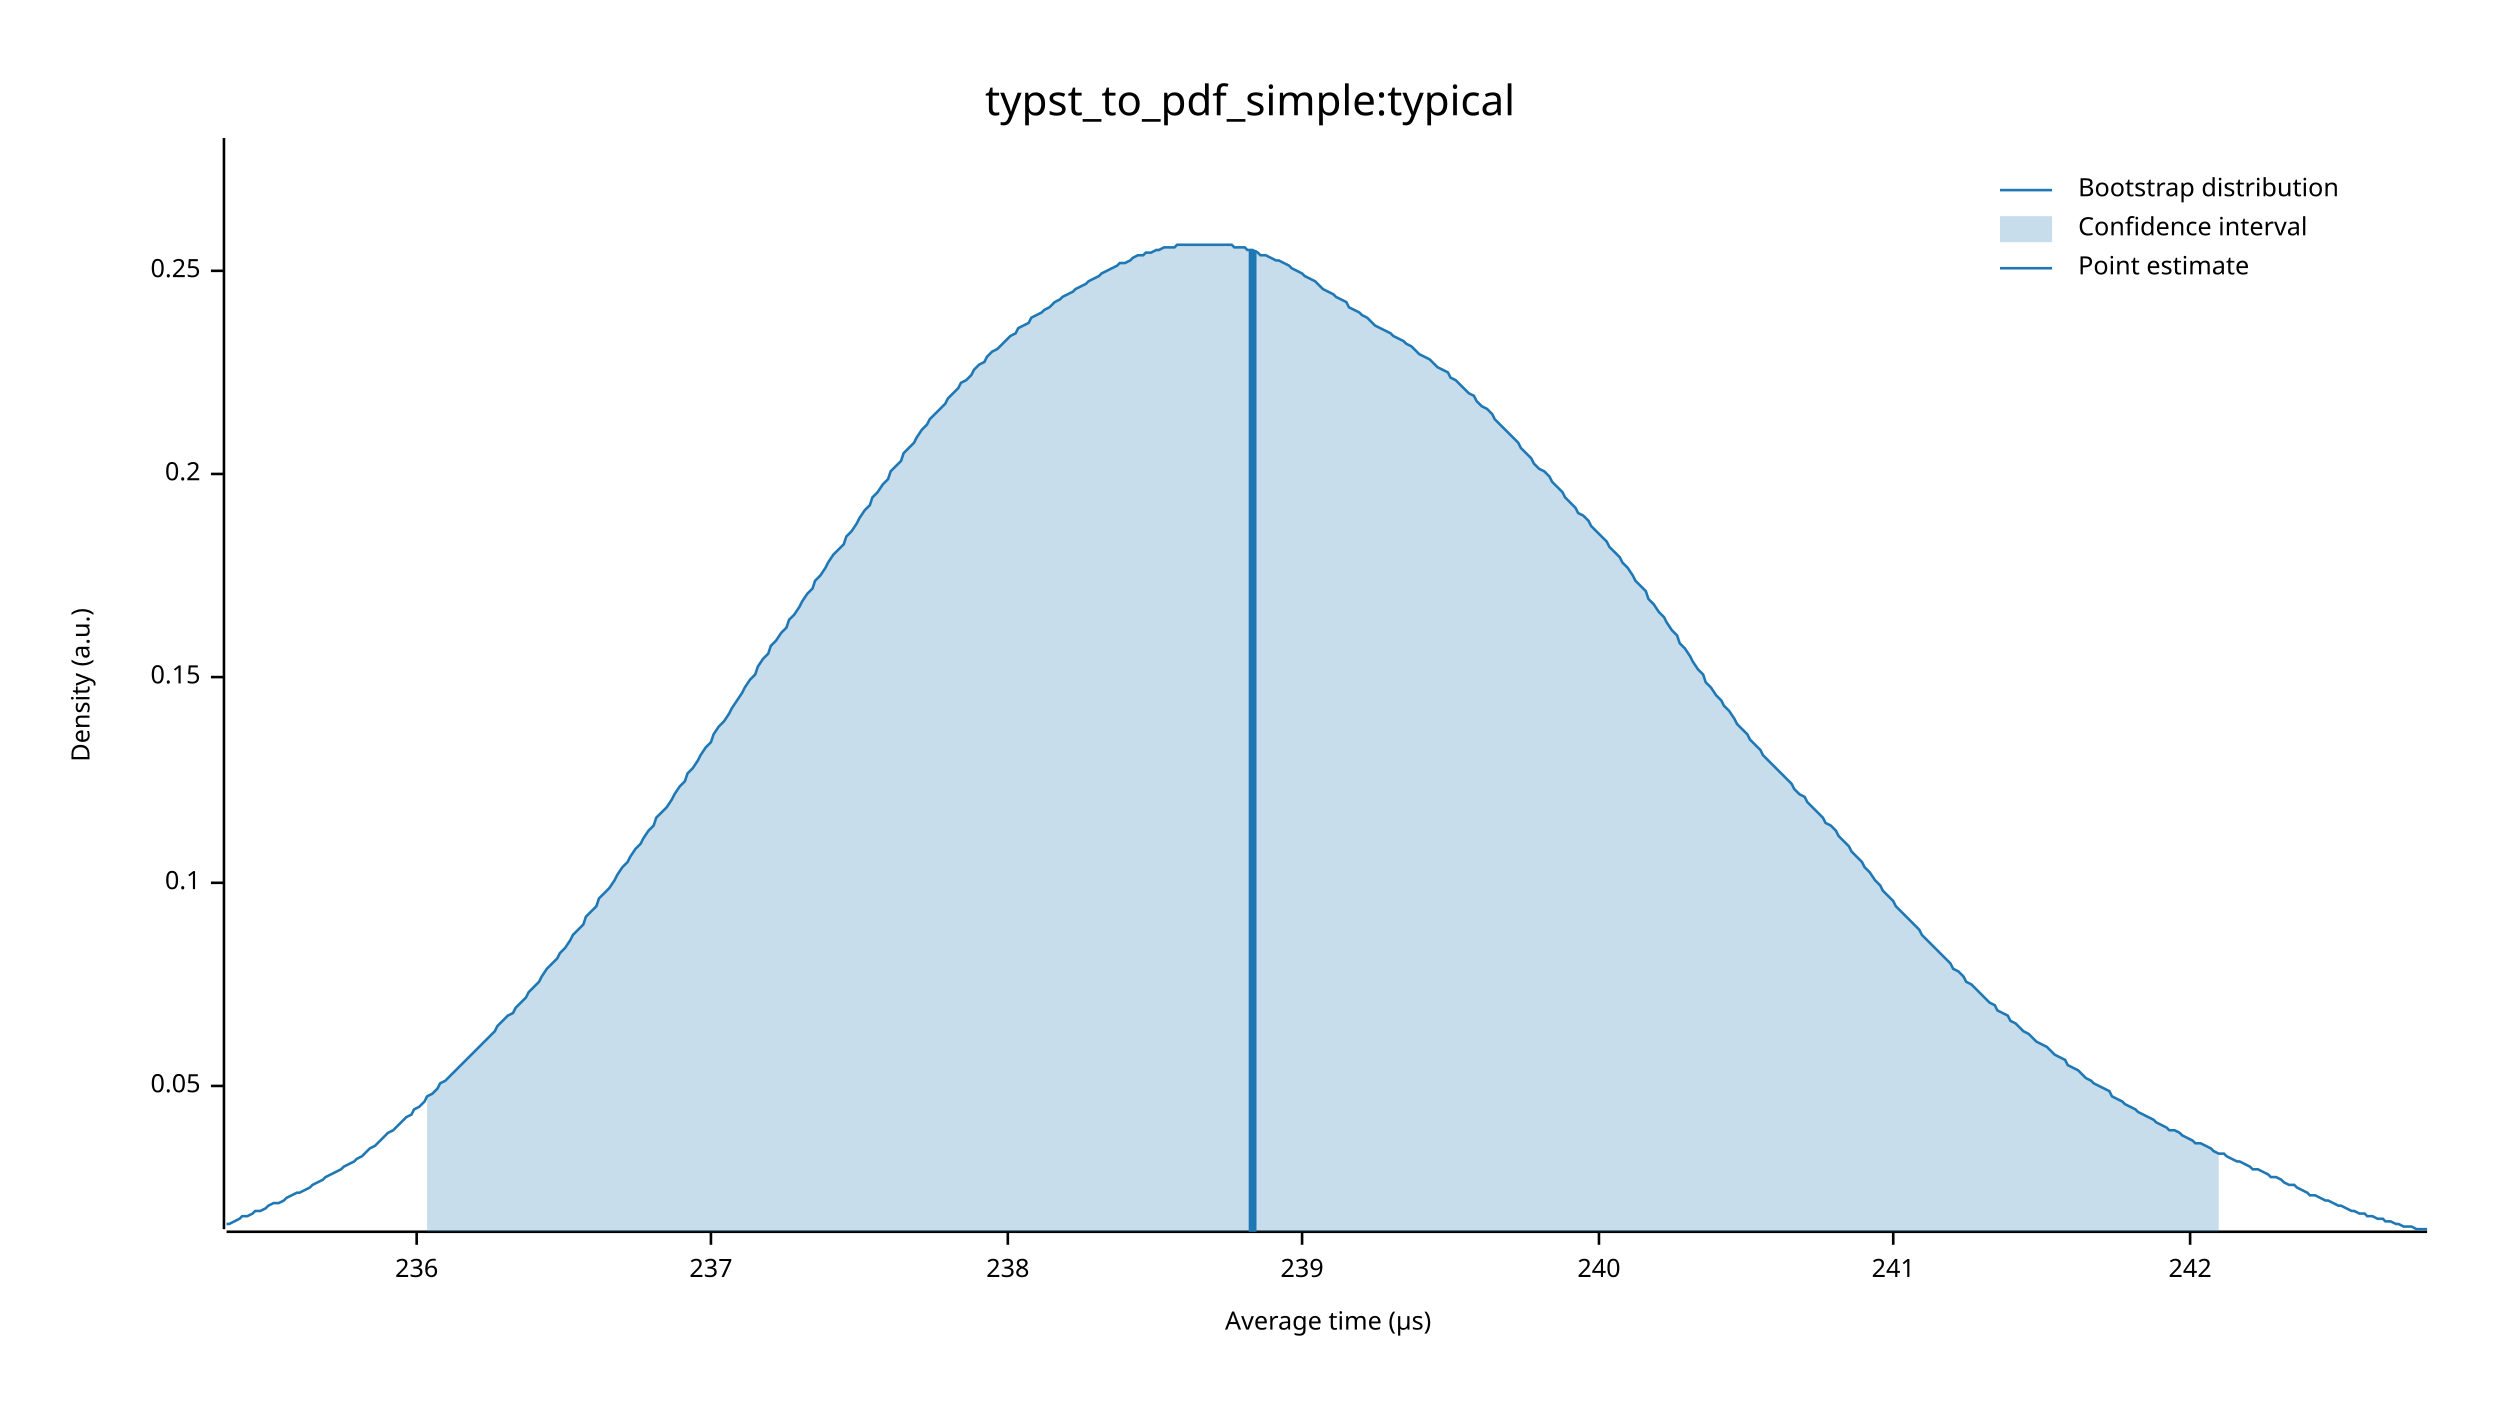
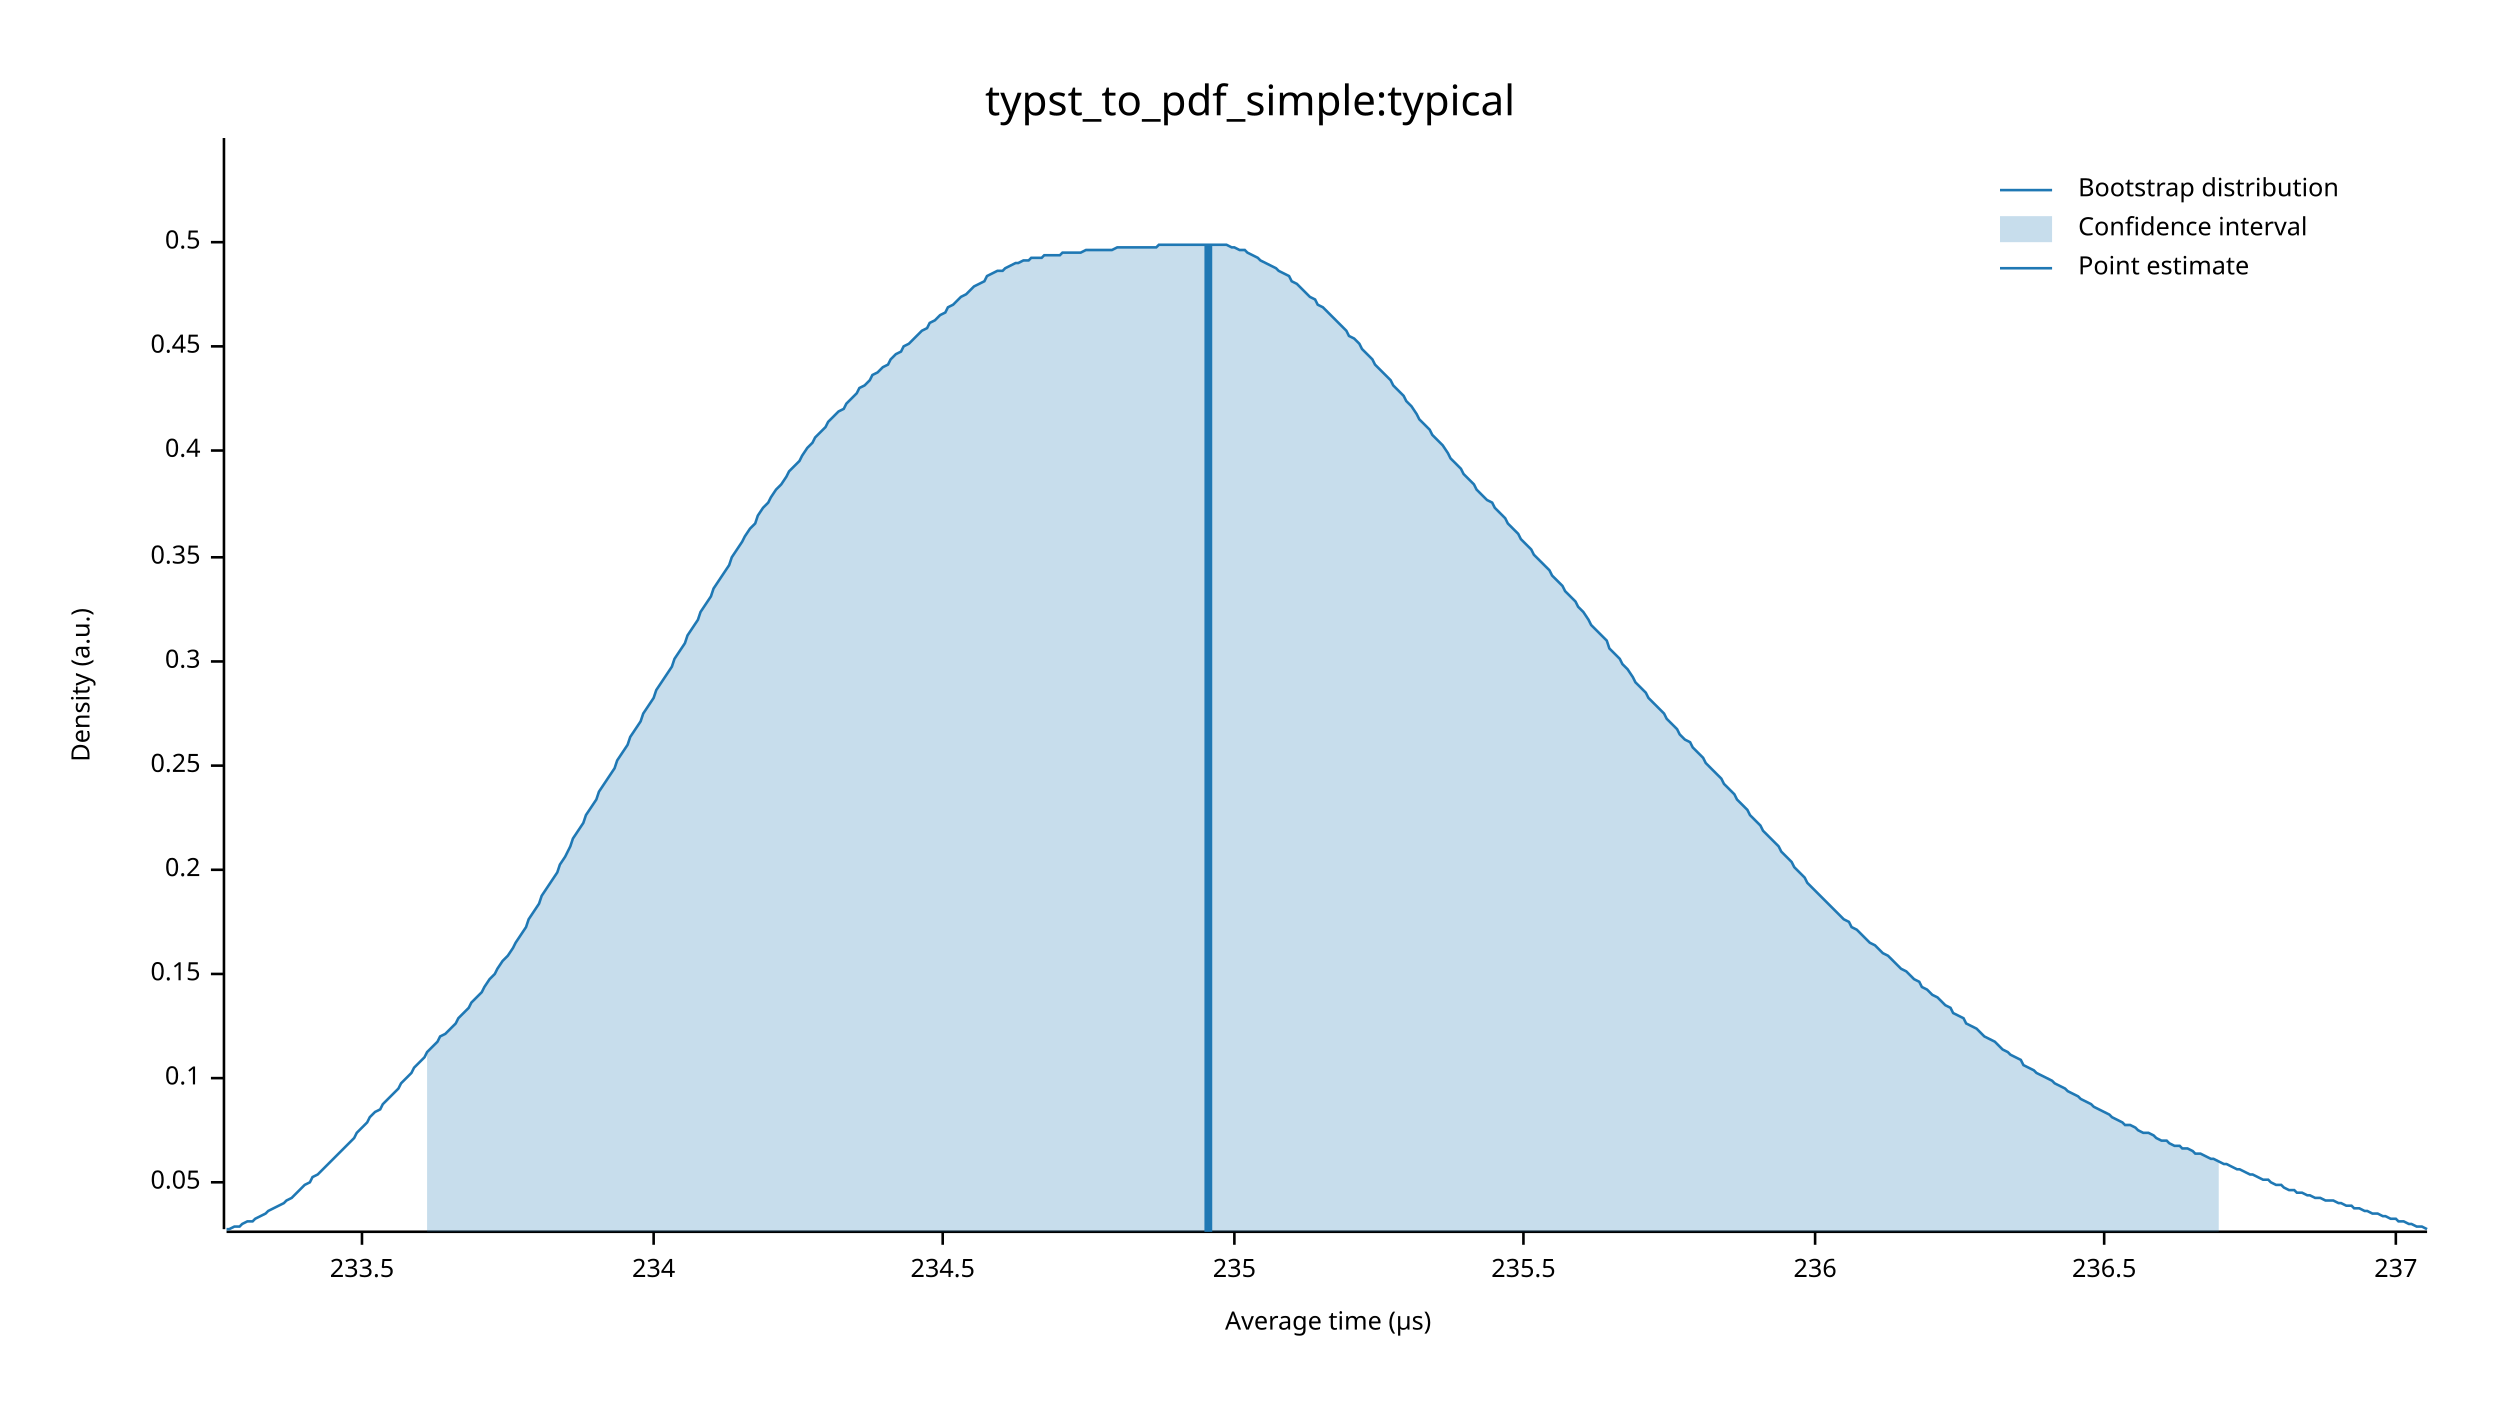
<svg xmlns="http://www.w3.org/2000/svg" width="960" height="540" viewBox="0 0 960 540">
  <text x="480" y="32" dy="0.76em" text-anchor="middle" font-family="sans-serif" font-size="16.129" opacity="1" fill="#000000">
typst_to_pdf_simple:typical
</text>
  <text x="27" y="263" dy="0.76em" text-anchor="middle" font-family="sans-serif" font-size="9.677" opacity="1" fill="#000000" transform="rotate(270, 27, 263)">
Density (a.u.)
</text>
  <text x="510" y="513" dy="-0.5ex" text-anchor="middle" font-family="sans-serif" font-size="9.677" opacity="1" fill="#000000">
Average time (µs)
</text>
  <polyline fill="none" opacity="1" stroke="#000000" stroke-width="1" points="86,53 86,472 " />
-   <text x="77" y="417" dy="0.5ex" text-anchor="end" font-family="sans-serif" font-size="9.677" opacity="1" fill="#000000">
+   <text x="77" y="454" dy="0.5ex" text-anchor="end" font-family="sans-serif" font-size="9.677" opacity="1" fill="#000000">
0.05
</text>
-   <polyline fill="none" opacity="1" stroke="#000000" stroke-width="1" points="81,417 86,417 " />
-   <text x="77" y="339" dy="0.5ex" text-anchor="end" font-family="sans-serif" font-size="9.677" opacity="1" fill="#000000">
+   <polyline fill="none" opacity="1" stroke="#000000" stroke-width="1" points="81,454 86,454 " />
+   <text x="77" y="414" dy="0.5ex" text-anchor="end" font-family="sans-serif" font-size="9.677" opacity="1" fill="#000000">
0.1
</text>
-   <polyline fill="none" opacity="1" stroke="#000000" stroke-width="1" points="81,339 86,339 " />
-   <text x="77" y="260" dy="0.5ex" text-anchor="end" font-family="sans-serif" font-size="9.677" opacity="1" fill="#000000">
+   <polyline fill="none" opacity="1" stroke="#000000" stroke-width="1" points="81,414 86,414 " />
+   <text x="77" y="374" dy="0.5ex" text-anchor="end" font-family="sans-serif" font-size="9.677" opacity="1" fill="#000000">
0.15
</text>
-   <polyline fill="none" opacity="1" stroke="#000000" stroke-width="1" points="81,260 86,260 " />
-   <text x="77" y="182" dy="0.5ex" text-anchor="end" font-family="sans-serif" font-size="9.677" opacity="1" fill="#000000">
+   <polyline fill="none" opacity="1" stroke="#000000" stroke-width="1" points="81,374 86,374 " />
+   <text x="77" y="334" dy="0.5ex" text-anchor="end" font-family="sans-serif" font-size="9.677" opacity="1" fill="#000000">
0.2
</text>
-   <polyline fill="none" opacity="1" stroke="#000000" stroke-width="1" points="81,182 86,182 " />
-   <text x="77" y="104" dy="0.5ex" text-anchor="end" font-family="sans-serif" font-size="9.677" opacity="1" fill="#000000">
+   <polyline fill="none" opacity="1" stroke="#000000" stroke-width="1" points="81,334 86,334 " />
+   <text x="77" y="294" dy="0.5ex" text-anchor="end" font-family="sans-serif" font-size="9.677" opacity="1" fill="#000000">
0.25
</text>
-   <polyline fill="none" opacity="1" stroke="#000000" stroke-width="1" points="81,104 86,104 " />
+   <polyline fill="none" opacity="1" stroke="#000000" stroke-width="1" points="81,294 86,294 " />
+   <text x="77" y="254" dy="0.5ex" text-anchor="end" font-family="sans-serif" font-size="9.677" opacity="1" fill="#000000">
+ 0.3
+ </text>
+   <polyline fill="none" opacity="1" stroke="#000000" stroke-width="1" points="81,254 86,254 " />
+   <text x="77" y="214" dy="0.5ex" text-anchor="end" font-family="sans-serif" font-size="9.677" opacity="1" fill="#000000">
+ 0.35
+ </text>
+   <polyline fill="none" opacity="1" stroke="#000000" stroke-width="1" points="81,214 86,214 " />
+   <text x="77" y="173" dy="0.5ex" text-anchor="end" font-family="sans-serif" font-size="9.677" opacity="1" fill="#000000">
+ 0.4
+ </text>
+   <polyline fill="none" opacity="1" stroke="#000000" stroke-width="1" points="81,173 86,173 " />
+   <text x="77" y="133" dy="0.5ex" text-anchor="end" font-family="sans-serif" font-size="9.677" opacity="1" fill="#000000">
+ 0.45
+ </text>
+   <polyline fill="none" opacity="1" stroke="#000000" stroke-width="1" points="81,133 86,133 " />
+   <text x="77" y="93" dy="0.5ex" text-anchor="end" font-family="sans-serif" font-size="9.677" opacity="1" fill="#000000">
+ 0.5
+ </text>
+   <polyline fill="none" opacity="1" stroke="#000000" stroke-width="1" points="81,93 86,93 " />
  <polyline fill="none" opacity="1" stroke="#000000" stroke-width="1" points="87,473 932,473 " />
-   <text x="160" y="483" dy="0.76em" text-anchor="middle" font-family="sans-serif" font-size="9.677" opacity="1" fill="#000000">
+   <text x="139" y="483" dy="0.76em" text-anchor="middle" font-family="sans-serif" font-size="9.677" opacity="1" fill="#000000">
+ 233.5
+ </text>
+   <polyline fill="none" opacity="1" stroke="#000000" stroke-width="1" points="139,473 139,478 " />
+   <text x="251" y="483" dy="0.76em" text-anchor="middle" font-family="sans-serif" font-size="9.677" opacity="1" fill="#000000">
+ 234
+ </text>
+   <polyline fill="none" opacity="1" stroke="#000000" stroke-width="1" points="251,473 251,478 " />
+   <text x="362" y="483" dy="0.76em" text-anchor="middle" font-family="sans-serif" font-size="9.677" opacity="1" fill="#000000">
+ 234.5
+ </text>
+   <polyline fill="none" opacity="1" stroke="#000000" stroke-width="1" points="362,473 362,478 " />
+   <text x="474" y="483" dy="0.76em" text-anchor="middle" font-family="sans-serif" font-size="9.677" opacity="1" fill="#000000">
+ 235
+ </text>
+   <polyline fill="none" opacity="1" stroke="#000000" stroke-width="1" points="474,473 474,478 " />
+   <text x="585" y="483" dy="0.76em" text-anchor="middle" font-family="sans-serif" font-size="9.677" opacity="1" fill="#000000">
+ 235.5
+ </text>
+   <polyline fill="none" opacity="1" stroke="#000000" stroke-width="1" points="585,473 585,478 " />
+   <text x="697" y="483" dy="0.76em" text-anchor="middle" font-family="sans-serif" font-size="9.677" opacity="1" fill="#000000">
236
</text>
-   <polyline fill="none" opacity="1" stroke="#000000" stroke-width="1" points="160,473 160,478 " />
-   <text x="273" y="483" dy="0.76em" text-anchor="middle" font-family="sans-serif" font-size="9.677" opacity="1" fill="#000000">
+   <polyline fill="none" opacity="1" stroke="#000000" stroke-width="1" points="697,473 697,478 " />
+   <text x="808" y="483" dy="0.76em" text-anchor="middle" font-family="sans-serif" font-size="9.677" opacity="1" fill="#000000">
+ 236.5
+ </text>
+   <polyline fill="none" opacity="1" stroke="#000000" stroke-width="1" points="808,473 808,478 " />
+   <text x="920" y="483" dy="0.76em" text-anchor="middle" font-family="sans-serif" font-size="9.677" opacity="1" fill="#000000">
237
</text>
-   <polyline fill="none" opacity="1" stroke="#000000" stroke-width="1" points="273,473 273,478 " />
-   <text x="387" y="483" dy="0.76em" text-anchor="middle" font-family="sans-serif" font-size="9.677" opacity="1" fill="#000000">
- 238
- </text>
-   <polyline fill="none" opacity="1" stroke="#000000" stroke-width="1" points="387,473 387,478 " />
-   <text x="500" y="483" dy="0.76em" text-anchor="middle" font-family="sans-serif" font-size="9.677" opacity="1" fill="#000000">
- 239
- </text>
-   <polyline fill="none" opacity="1" stroke="#000000" stroke-width="1" points="500,473 500,478 " />
-   <text x="614" y="483" dy="0.76em" text-anchor="middle" font-family="sans-serif" font-size="9.677" opacity="1" fill="#000000">
- 240
- </text>
-   <polyline fill="none" opacity="1" stroke="#000000" stroke-width="1" points="614,473 614,478 " />
-   <text x="727" y="483" dy="0.76em" text-anchor="middle" font-family="sans-serif" font-size="9.677" opacity="1" fill="#000000">
- 241
- </text>
-   <polyline fill="none" opacity="1" stroke="#000000" stroke-width="1" points="727,473 727,478 " />
-   <text x="841" y="483" dy="0.76em" text-anchor="middle" font-family="sans-serif" font-size="9.677" opacity="1" fill="#000000">
- 242
- </text>
-   <polyline fill="none" opacity="1" stroke="#000000" stroke-width="1" points="841,473 841,478 " />
-   <polyline fill="none" opacity="1" stroke="#1F78B4" stroke-width="1" points="87,470 88,470 90,469 92,468 93,467 95,467 97,466 98,465 100,465 102,464 103,463 105,462 107,462 109,461 110,460 112,459 114,458 115,458 117,457 119,456 120,455 122,454 124,453 125,452 127,451 129,450 131,449 132,448 134,447 136,446 137,445 139,444 141,442 142,441 144,440 146,438 147,437 149,435 151,434 153,432 154,431 156,429 158,428 159,426 161,425 163,423 164,421 166,420 168,418 169,416 171,415 173,413 175,411 176,410 178,408 180,406 181,405 183,403 185,401 186,400 188,398 190,396 191,394 193,392 195,390 197,389 198,387 200,385 202,383 203,381 205,379 207,377 208,375 210,372 212,370 214,368 215,366 217,364 219,361 220,359 222,357 224,355 225,352 227,350 229,348 230,345 232,343 234,341 236,338 237,336 239,333 241,331 242,329 244,326 246,324 247,322 249,319 251,317 252,314 254,312 256,310 258,307 259,305 261,302 263,300 264,297 266,295 268,292 269,290 271,287 273,285 274,282 276,279 278,277 280,274 281,272 283,269 285,266 286,264 288,261 290,259 291,256 293,253 295,251 296,248 298,246 300,243 302,241 303,238 305,236 307,233 308,231 310,228 312,226 313,223 315,221 317,218 318,216 320,213 322,211 324,209 325,206 327,204 329,201 330,199 332,196 334,194 335,191 337,189 339,186 341,184 342,181 344,179 346,177 347,174 349,172 351,170 352,168 354,165 356,163 357,161 359,159 361,157 363,155 364,153 366,151 368,149 369,147 371,146 373,144 374,142 376,140 378,139 379,137 381,135 383,134 385,132 386,131 388,129 390,128 391,126 393,125 395,124 396,122 398,121 400,120 401,119 403,118 405,116 407,115 408,114 410,113 412,112 413,111 415,110 417,109 418,108 420,107 422,106 423,105 425,104 427,103 429,102 430,101 432,101 434,100 435,99 437,98 439,98 440,97 442,97 444,96 445,96 447,95 449,95 451,95 452,94 454,94 456,94 457,94 459,94 461,94 462,94 464,94 466,94 468,94 469,94 471,94 473,94 474,95 476,95 478,95 479,96 481,96 483,97 484,98 486,98 488,99 490,100 491,100 493,101 495,102 496,103 498,104 500,105 501,106 503,107 505,108 506,109 508,111 510,112 512,113 513,114 515,115 517,116 518,118 520,119 522,120 523,121 525,122 527,124 528,125 530,126 532,127 534,128 535,129 537,130 539,131 540,132 542,133 544,135 545,136 547,137 549,138 550,139 552,141 554,142 556,143 557,145 559,146 561,148 562,149 564,151 566,152 567,154 569,156 571,157 573,159 574,161 576,163 578,165 579,166 581,168 583,170 584,172 586,174 588,176 589,178 591,180 593,181 595,183 596,185 598,187 600,189 601,191 603,193 605,195 606,197 608,198 610,200 611,202 613,204 615,206 617,208 618,210 620,212 622,214 623,216 625,218 627,221 628,223 630,225 632,227 633,230 635,232 637,235 639,237 640,239 642,242 644,244 645,247 647,249 649,252 650,254 652,257 654,259 655,262 657,264 659,267 661,269 662,271 664,273 666,276 667,278 669,280 671,282 672,284 674,286 676,288 677,290 679,292 681,294 683,296 684,297 686,299 688,301 689,303 691,305 693,306 694,308 696,310 698,312 700,314 701,316 703,317 705,319 706,321 708,323 710,325 711,327 713,329 715,331 716,333 718,335 720,338 722,340 723,342 725,344 727,346 728,348 730,350 732,352 733,353 735,355 737,357 738,359 740,361 742,363 744,365 745,366 747,368 749,370 750,372 752,373 754,375 755,377 757,378 759,380 760,381 762,383 764,385 766,386 767,388 769,389 771,390 772,392 774,393 776,395 777,396 779,397 781,399 782,400 784,401 786,402 788,404 789,405 791,406 793,407 794,409 796,410 798,411 799,412 801,414 803,415 804,416 806,417 808,418 810,419 811,421 813,422 815,423 816,424 818,425 820,426 821,427 823,428 825,429 827,430 828,431 830,432 832,433 833,434 835,434 837,435 838,436 840,437 842,438 843,439 845,439 847,440 849,441 850,442 852,443 854,443 855,444 857,445 859,446 860,446 862,447 864,448 865,449 867,449 869,450 871,451 872,452 874,452 876,453 877,454 879,455 881,455 882,456 884,457 886,458 887,459 889,459 891,460 893,461 894,461 896,462 898,463 899,463 901,464 903,465 904,465 906,466 908,466 909,467 911,467 913,468 915,468 916,469 918,469 920,470 921,470 923,471 925,471 926,471 928,472 930,472 932,472 " />
-   <polygon opacity="0.25" fill="#1F78B4" points="164,421 166,420 168,418 169,416 171,415 173,413 175,411 176,410 178,408 180,406 181,405 183,403 185,401 186,400 188,398 190,396 191,394 193,392 195,390 197,389 198,387 200,385 202,383 203,381 205,379 207,377 208,375 210,372 212,370 214,368 215,366 217,364 219,361 220,359 222,357 224,355 225,352 227,350 229,348 230,345 232,343 234,341 236,338 237,336 239,333 241,331 242,329 244,326 246,324 247,322 249,319 251,317 252,314 254,312 256,310 258,307 259,305 261,302 263,300 264,297 266,295 268,292 269,290 271,287 273,285 274,282 276,279 278,277 280,274 281,272 283,269 285,266 286,264 288,261 290,259 291,256 293,253 295,251 296,248 298,246 300,243 302,241 303,238 305,236 307,233 308,231 310,228 312,226 313,223 315,221 317,218 318,216 320,213 322,211 324,209 325,206 327,204 329,201 330,199 332,196 334,194 335,191 337,189 339,186 341,184 342,181 344,179 346,177 347,174 349,172 351,170 352,168 354,165 356,163 357,161 359,159 361,157 363,155 364,153 366,151 368,149 369,147 371,146 373,144 374,142 376,140 378,139 379,137 381,135 383,134 385,132 386,131 388,129 390,128 391,126 393,125 395,124 396,122 398,121 400,120 401,119 403,118 405,116 407,115 408,114 410,113 412,112 413,111 415,110 417,109 418,108 420,107 422,106 423,105 425,104 427,103 429,102 430,101 432,101 434,100 435,99 437,98 439,98 440,97 442,97 444,96 445,96 447,95 449,95 451,95 452,94 454,94 456,94 457,94 459,94 461,94 462,94 464,94 466,94 468,94 469,94 471,94 473,94 474,95 476,95 478,95 479,96 481,96 483,97 484,98 486,98 488,99 490,100 491,100 493,101 495,102 496,103 498,104 500,105 501,106 503,107 505,108 506,109 508,111 510,112 512,113 513,114 515,115 517,116 518,118 520,119 522,120 523,121 525,122 527,124 528,125 530,126 532,127 534,128 535,129 537,130 539,131 540,132 542,133 544,135 545,136 547,137 549,138 550,139 552,141 554,142 556,143 557,145 559,146 561,148 562,149 564,151 566,152 567,154 569,156 571,157 573,159 574,161 576,163 578,165 579,166 581,168 583,170 584,172 586,174 588,176 589,178 591,180 593,181 595,183 596,185 598,187 600,189 601,191 603,193 605,195 606,197 608,198 610,200 611,202 613,204 615,206 617,208 618,210 620,212 622,214 623,216 625,218 627,221 628,223 630,225 632,227 633,230 635,232 637,235 639,237 640,239 642,242 644,244 645,247 647,249 649,252 650,254 652,257 654,259 655,262 657,264 659,267 661,269 662,271 664,273 666,276 667,278 669,280 671,282 672,284 674,286 676,288 677,290 679,292 681,294 683,296 684,297 686,299 688,301 689,303 691,305 693,306 694,308 696,310 698,312 700,314 701,316 703,317 705,319 706,321 708,323 710,325 711,327 713,329 715,331 716,333 718,335 720,338 722,340 723,342 725,344 727,346 728,348 730,350 732,352 733,353 735,355 737,357 738,359 740,361 742,363 744,365 745,366 747,368 749,370 750,372 752,373 754,375 755,377 757,378 759,380 760,381 762,383 764,385 766,386 767,388 769,389 771,390 772,392 774,393 776,395 777,396 779,397 781,399 782,400 784,401 786,402 788,404 789,405 791,406 793,407 794,409 796,410 798,411 799,412 801,414 803,415 804,416 806,417 808,418 810,419 811,421 813,422 815,423 816,424 818,425 820,426 821,427 823,428 825,429 827,430 828,431 830,432 832,433 833,434 835,434 837,435 838,436 840,437 842,438 843,439 845,439 847,440 849,441 850,442 852,443 852,473 164,473 " />
-   <polyline fill="none" opacity="1" stroke="#1F78B4" stroke-width="3" points="481,473 481,96 " />
+   <polyline fill="none" opacity="1" stroke="#000000" stroke-width="1" points="920,473 920,478 " />
+   <polyline fill="none" opacity="1" stroke="#1F78B4" stroke-width="1" points="87,472 88,472 90,471 92,471 93,470 95,469 97,469 98,468 100,467 102,466 103,465 105,464 107,463 109,462 110,461 112,460 114,458 115,457 117,455 119,454 120,452 122,451 124,449 125,448 127,446 129,444 131,442 132,441 134,439 136,437 137,435 139,433 141,431 142,429 144,427 146,426 147,424 149,422 151,420 153,418 154,416 156,414 158,412 159,410 161,408 163,406 164,404 166,402 168,400 169,398 171,397 173,395 175,393 176,391 178,389 180,387 181,385 183,383 185,381 186,379 188,376 190,374 191,372 193,369 195,367 197,364 198,362 200,359 202,356 203,353 205,350 207,347 208,344 210,341 212,338 214,335 215,332 217,329 219,325 220,322 222,319 224,316 225,313 227,310 229,307 230,304 232,301 234,298 236,295 237,292 239,289 241,286 242,283 244,280 246,277 247,274 249,271 251,268 252,265 254,262 256,259 258,256 259,253 261,250 263,247 264,244 266,241 268,238 269,235 271,232 273,229 274,226 276,223 278,220 280,217 281,214 283,211 285,208 286,206 288,203 290,201 291,198 293,195 295,193 296,191 298,188 300,186 302,183 303,181 305,179 307,177 308,175 310,172 312,170 313,168 315,166 317,164 318,162 320,160 322,158 324,157 325,155 327,153 329,151 330,149 332,148 334,146 335,144 337,143 339,141 341,140 342,138 344,136 346,135 347,133 349,132 351,130 352,129 354,127 356,126 357,124 359,123 361,121 363,120 364,118 366,117 368,115 369,114 371,113 373,111 374,110 376,109 378,108 379,106 381,105 383,104 385,104 386,103 388,102 390,101 391,101 393,100 395,100 396,99 398,99 400,99 401,98 403,98 405,98 407,98 408,97 410,97 412,97 413,97 415,97 417,96 418,96 420,96 422,96 423,96 425,96 427,96 429,95 430,95 432,95 434,95 435,95 437,95 439,95 440,95 442,95 444,95 445,94 447,94 449,94 451,94 452,94 454,94 456,94 457,94 459,94 461,94 462,94 464,94 466,94 468,94 469,94 471,94 473,95 474,95 476,96 478,96 479,97 481,98 483,99 484,100 486,101 488,102 490,103 491,104 493,105 495,106 496,108 498,109 500,111 501,112 503,114 505,115 506,117 508,118 510,120 512,122 513,123 515,125 517,127 518,129 520,130 522,132 523,134 525,136 527,138 528,140 530,142 532,144 534,146 535,148 537,150 539,152 540,154 542,156 544,159 545,161 547,163 549,165 550,167 552,169 554,171 556,174 557,176 559,178 561,180 562,182 564,184 566,186 567,188 569,190 571,192 573,193 574,195 576,197 578,199 579,201 581,203 583,205 584,207 586,209 588,211 589,213 591,215 593,217 595,219 596,221 598,223 600,225 601,227 603,229 605,231 606,233 608,235 610,238 611,240 613,242 615,244 617,246 618,249 620,251 622,253 623,255 625,257 627,260 628,262 630,264 632,266 633,268 635,270 637,272 639,274 640,276 642,278 644,280 645,282 647,284 649,285 650,287 652,289 654,291 655,293 657,295 659,297 661,299 662,301 664,303 666,305 667,307 669,309 671,311 672,313 674,315 676,317 677,319 679,321 681,323 683,325 684,327 686,329 688,331 689,333 691,335 693,337 694,339 696,341 698,343 700,345 701,346 703,348 705,350 706,351 708,353 710,354 711,356 713,357 715,359 716,360 718,362 720,363 722,365 723,366 725,367 727,369 728,370 730,372 732,373 733,374 735,376 737,377 738,379 740,380 742,382 744,383 745,384 747,386 749,387 750,389 752,390 754,391 755,393 757,394 759,395 760,396 762,398 764,399 766,400 767,401 769,403 771,404 772,405 774,406 776,407 777,409 779,410 781,411 782,412 784,413 786,414 788,415 789,416 791,417 793,418 794,419 796,420 798,421 799,422 801,423 803,424 804,425 806,426 808,427 810,428 811,429 813,430 815,431 816,432 818,432 820,433 821,434 823,435 825,435 827,436 828,437 830,438 832,438 833,439 835,440 837,440 838,441 840,441 842,442 843,443 845,443 847,444 849,445 850,445 852,446 854,447 855,447 857,448 859,449 860,449 862,450 864,451 865,451 867,452 869,453 871,453 872,454 874,455 876,455 877,456 879,457 881,457 882,458 884,458 886,459 887,459 889,460 891,460 893,461 894,461 896,461 898,462 899,462 901,463 903,463 904,464 906,464 908,465 909,465 911,466 913,466 915,467 916,467 918,468 920,468 921,469 923,469 925,470 926,470 928,471 930,471 932,472 " />
+   <polygon opacity="0.25" fill="#1F78B4" points="164,404 166,402 168,400 169,398 171,397 173,395 175,393 176,391 178,389 180,387 181,385 183,383 185,381 186,379 188,376 190,374 191,372 193,369 195,367 197,364 198,362 200,359 202,356 203,353 205,350 207,347 208,344 210,341 212,338 214,335 215,332 217,329 219,325 220,322 222,319 224,316 225,313 227,310 229,307 230,304 232,301 234,298 236,295 237,292 239,289 241,286 242,283 244,280 246,277 247,274 249,271 251,268 252,265 254,262 256,259 258,256 259,253 261,250 263,247 264,244 266,241 268,238 269,235 271,232 273,229 274,226 276,223 278,220 280,217 281,214 283,211 285,208 286,206 288,203 290,201 291,198 293,195 295,193 296,191 298,188 300,186 302,183 303,181 305,179 307,177 308,175 310,172 312,170 313,168 315,166 317,164 318,162 320,160 322,158 324,157 325,155 327,153 329,151 330,149 332,148 334,146 335,144 337,143 339,141 341,140 342,138 344,136 346,135 347,133 349,132 351,130 352,129 354,127 356,126 357,124 359,123 361,121 363,120 364,118 366,117 368,115 369,114 371,113 373,111 374,110 376,109 378,108 379,106 381,105 383,104 385,104 386,103 388,102 390,101 391,101 393,100 395,100 396,99 398,99 400,99 401,98 403,98 405,98 407,98 408,97 410,97 412,97 413,97 415,97 417,96 418,96 420,96 422,96 423,96 425,96 427,96 429,95 430,95 432,95 434,95 435,95 437,95 439,95 440,95 442,95 444,95 445,94 447,94 449,94 451,94 452,94 454,94 456,94 457,94 459,94 461,94 462,94 464,94 466,94 468,94 469,94 471,94 473,95 474,95 476,96 478,96 479,97 481,98 483,99 484,100 486,101 488,102 490,103 491,104 493,105 495,106 496,108 498,109 500,111 501,112 503,114 505,115 506,117 508,118 510,120 512,122 513,123 515,125 517,127 518,129 520,130 522,132 523,134 525,136 527,138 528,140 530,142 532,144 534,146 535,148 537,150 539,152 540,154 542,156 544,159 545,161 547,163 549,165 550,167 552,169 554,171 556,174 557,176 559,178 561,180 562,182 564,184 566,186 567,188 569,190 571,192 573,193 574,195 576,197 578,199 579,201 581,203 583,205 584,207 586,209 588,211 589,213 591,215 593,217 595,219 596,221 598,223 600,225 601,227 603,229 605,231 606,233 608,235 610,238 611,240 613,242 615,244 617,246 618,249 620,251 622,253 623,255 625,257 627,260 628,262 630,264 632,266 633,268 635,270 637,272 639,274 640,276 642,278 644,280 645,282 647,284 649,285 650,287 652,289 654,291 655,293 657,295 659,297 661,299 662,301 664,303 666,305 667,307 669,309 671,311 672,313 674,315 676,317 677,319 679,321 681,323 683,325 684,327 686,329 688,331 689,333 691,335 693,337 694,339 696,341 698,343 700,345 701,346 703,348 705,350 706,351 708,353 710,354 711,356 713,357 715,359 716,360 718,362 720,363 722,365 723,366 725,367 727,369 728,370 730,372 732,373 733,374 735,376 737,377 738,379 740,380 742,382 744,383 745,384 747,386 749,387 750,389 752,390 754,391 755,393 757,394 759,395 760,396 762,398 764,399 766,400 767,401 769,403 771,404 772,405 774,406 776,407 777,409 779,410 781,411 782,412 784,413 786,414 788,415 789,416 791,417 793,418 794,419 796,420 798,421 799,422 801,423 803,424 804,425 806,426 808,427 810,428 811,429 813,430 815,431 816,432 818,432 820,433 821,434 823,435 825,435 827,436 828,437 830,438 832,438 833,439 835,440 837,440 838,441 840,441 842,442 843,443 845,443 847,444 849,445 850,445 852,446 852,473 164,473 " />
+   <polyline fill="none" opacity="1" stroke="#1F78B4" stroke-width="3" points="464,473 464,94 " />
  <text x="798" y="68" dy="0.76em" text-anchor="start" font-family="sans-serif" font-size="9.677" opacity="1" fill="#000000">
Bootstrap distribution
</text>
  <text x="798" y="83" dy="0.76em" text-anchor="start" font-family="sans-serif" font-size="9.677" opacity="1" fill="#000000">
Confidence interval
</text>
  <text x="798" y="98" dy="0.76em" text-anchor="start" font-family="sans-serif" font-size="9.677" opacity="1" fill="#000000">
Point estimate
</text>
  <polyline fill="none" opacity="1" stroke="#1F78B4" stroke-width="1" points="768,73 788,73 " />
  <rect x="768" y="83" width="20" height="10" opacity="0.25" fill="#1F78B4" stroke="none" />
  <polyline fill="none" opacity="1" stroke="#1F78B4" stroke-width="1" points="768,103 788,103 " />
</svg>
